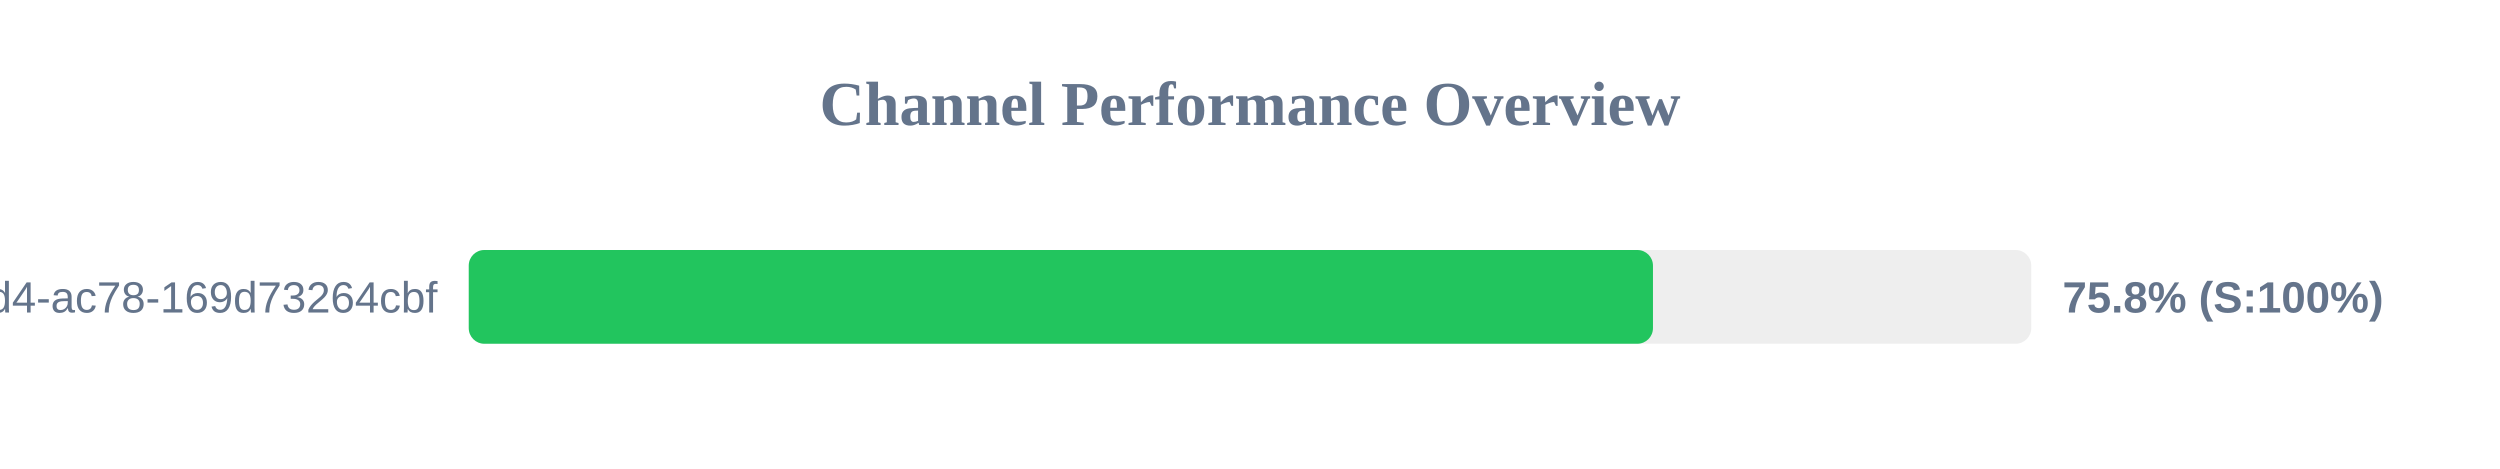
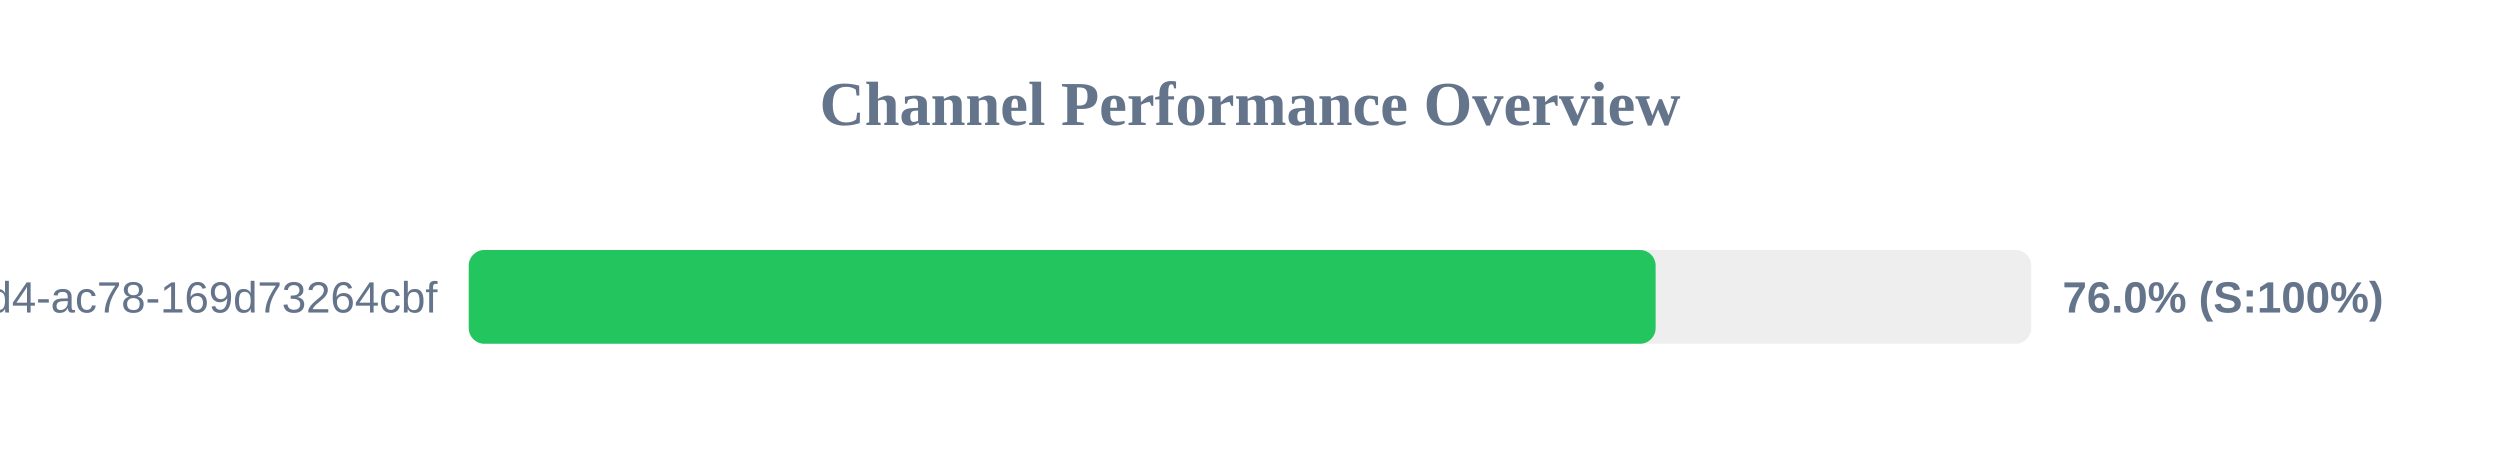
<svg xmlns="http://www.w3.org/2000/svg" width="800" height="150" version="1.1">
  <style>
        .row { font: 14px Arial; fill: #64748b; }
        .score { font: bold 14px Arial; fill: #64748b; }
    </style>
  <text x="400" y="40" text-anchor="middle" font-size="20px" font-weight="bold" fill="#64748b">Channel Performance Overview</text>
  <rect x="150" y="80" width="500" height="30" fill="#eee" rx="5" />
-   <rect x="150" y="80" width="378.95" height="30" fill="#22c55e" rx="5" />
+   <rect x="150" y="80" width="379.8" height="30" fill="#22c55e" rx="5" />
  <text x="140" y="100" text-anchor="end" class="row">?uuid=48c2c901-72e6-46d4-ac78-169d73264cbf</text>
-   <text x="660" y="100" text-anchor="start" class="score">75.8% (S:100%)</text>
+   <text x="660" y="100" text-anchor="start" class="score">76.0% (S:100%)</text>
</svg>
